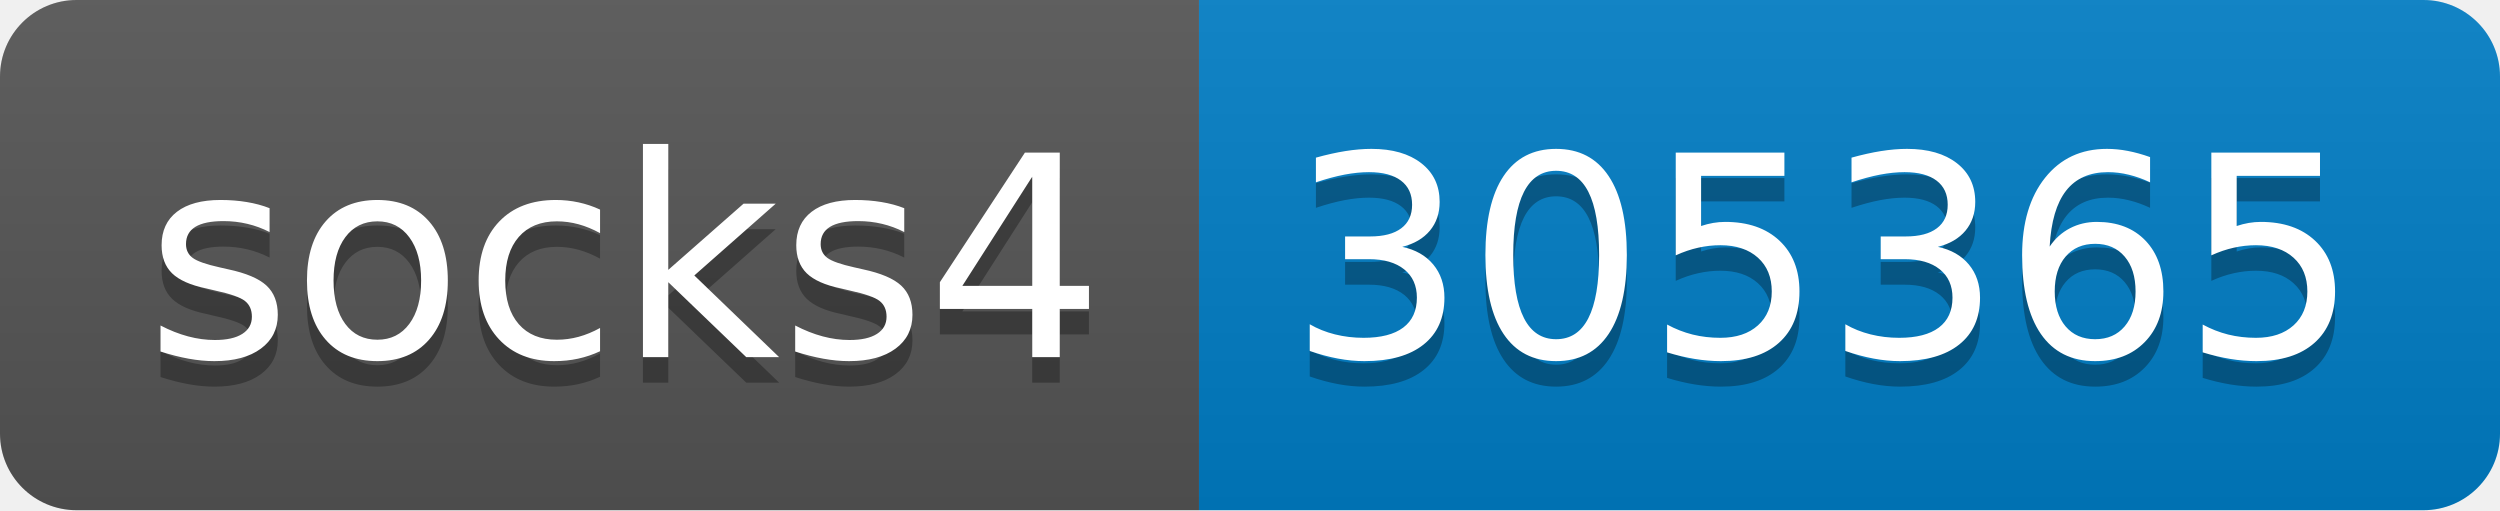
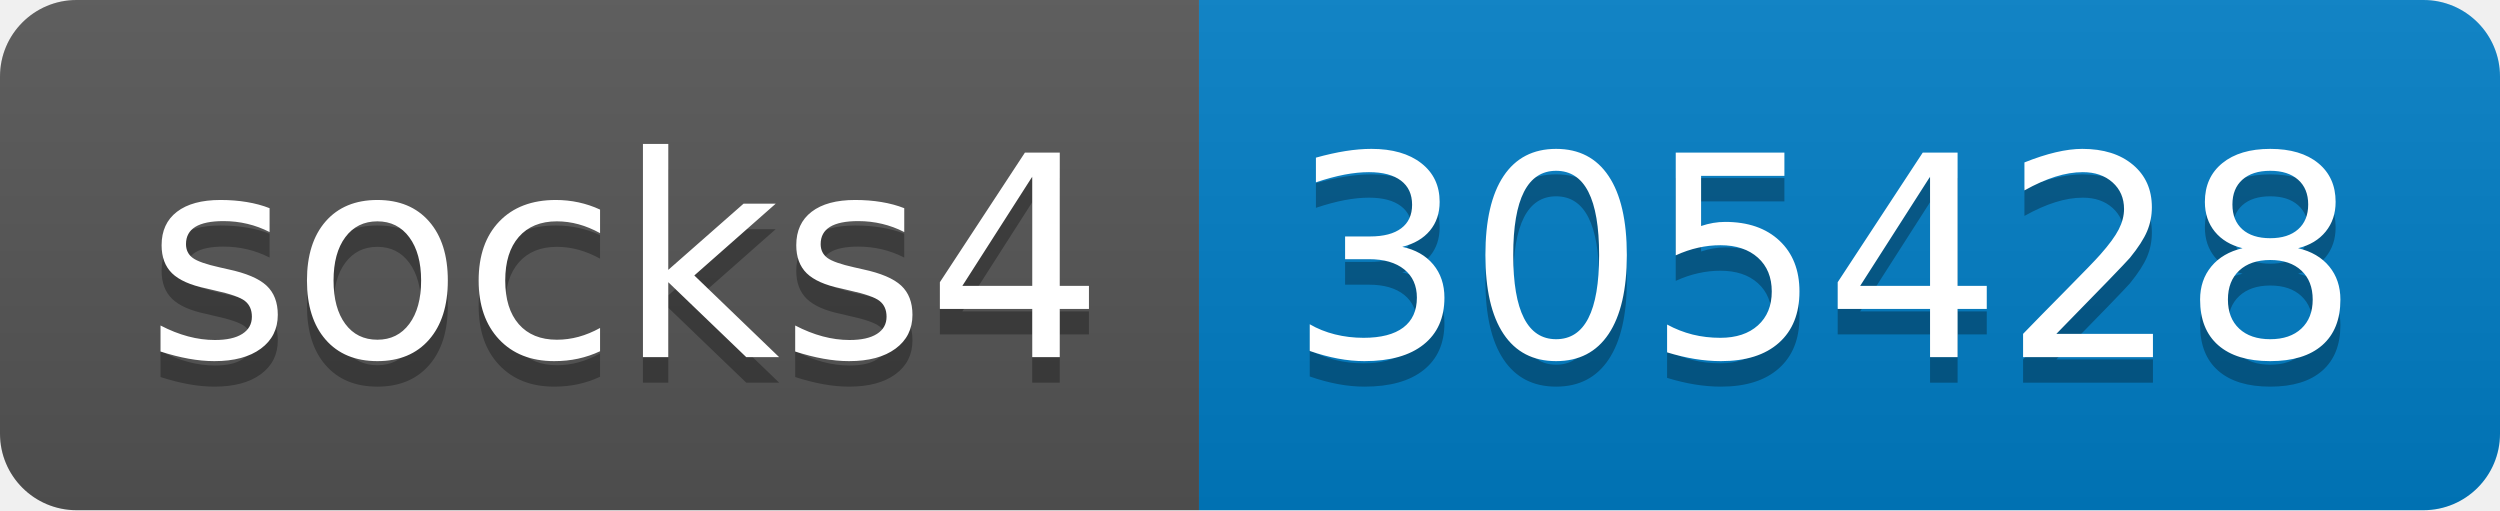
- <svg xmlns="http://www.w3.org/2000/svg" width="98" height="20" role="img" aria-label="socks4: 305365">
+ <svg xmlns="http://www.w3.org/2000/svg" width="98" height="20" role="img" aria-label="socks4: 305428">
  <linearGradient id="s" x2="0" y2="100%">
    <stop offset="0" stop-color="#bbb" stop-opacity=".1" />
    <stop offset="1" stop-opacity=".1" />
  </linearGradient>
  <clipPath id="r">
    <rect width="98" height="20" rx="3" fill="#fff" />
  </clipPath>
  <g clip-path="url(#r)">
    <rect width="47" height="20" fill="#555" />
    <rect x="47" width="51" height="20" fill="#007ec6" />
    <rect width="98" height="20" fill="url(#s)" />
  </g>
  <g fill="#fff" text-anchor="middle" font-family="Verdana,Geneva,DejaVu Sans,sans-serif" text-rendering="geometricPrecision" font-size="110">
    <text aria-hidden="true" x="245" y="150" fill="#010101" fill-opacity=".3" transform="scale(.1)" textLength="370">socks4</text>
    <text x="245" y="140" transform="scale(.1)" fill="#fff" textLength="370">socks4</text>
-     <text aria-hidden="true" x="715" y="150" fill="#010101" fill-opacity=".3" transform="scale(.1)" textLength="410">305365</text>
-     <text x="715" y="140" transform="scale(.1)" fill="#fff" textLength="410">305365</text>
+     <text aria-hidden="true" x="715" y="150" fill="#010101" fill-opacity=".3" transform="scale(.1)" textLength="410">305428</text>
+     <text x="715" y="140" transform="scale(.1)" fill="#fff" textLength="410">305428</text>
  </g>
</svg>
